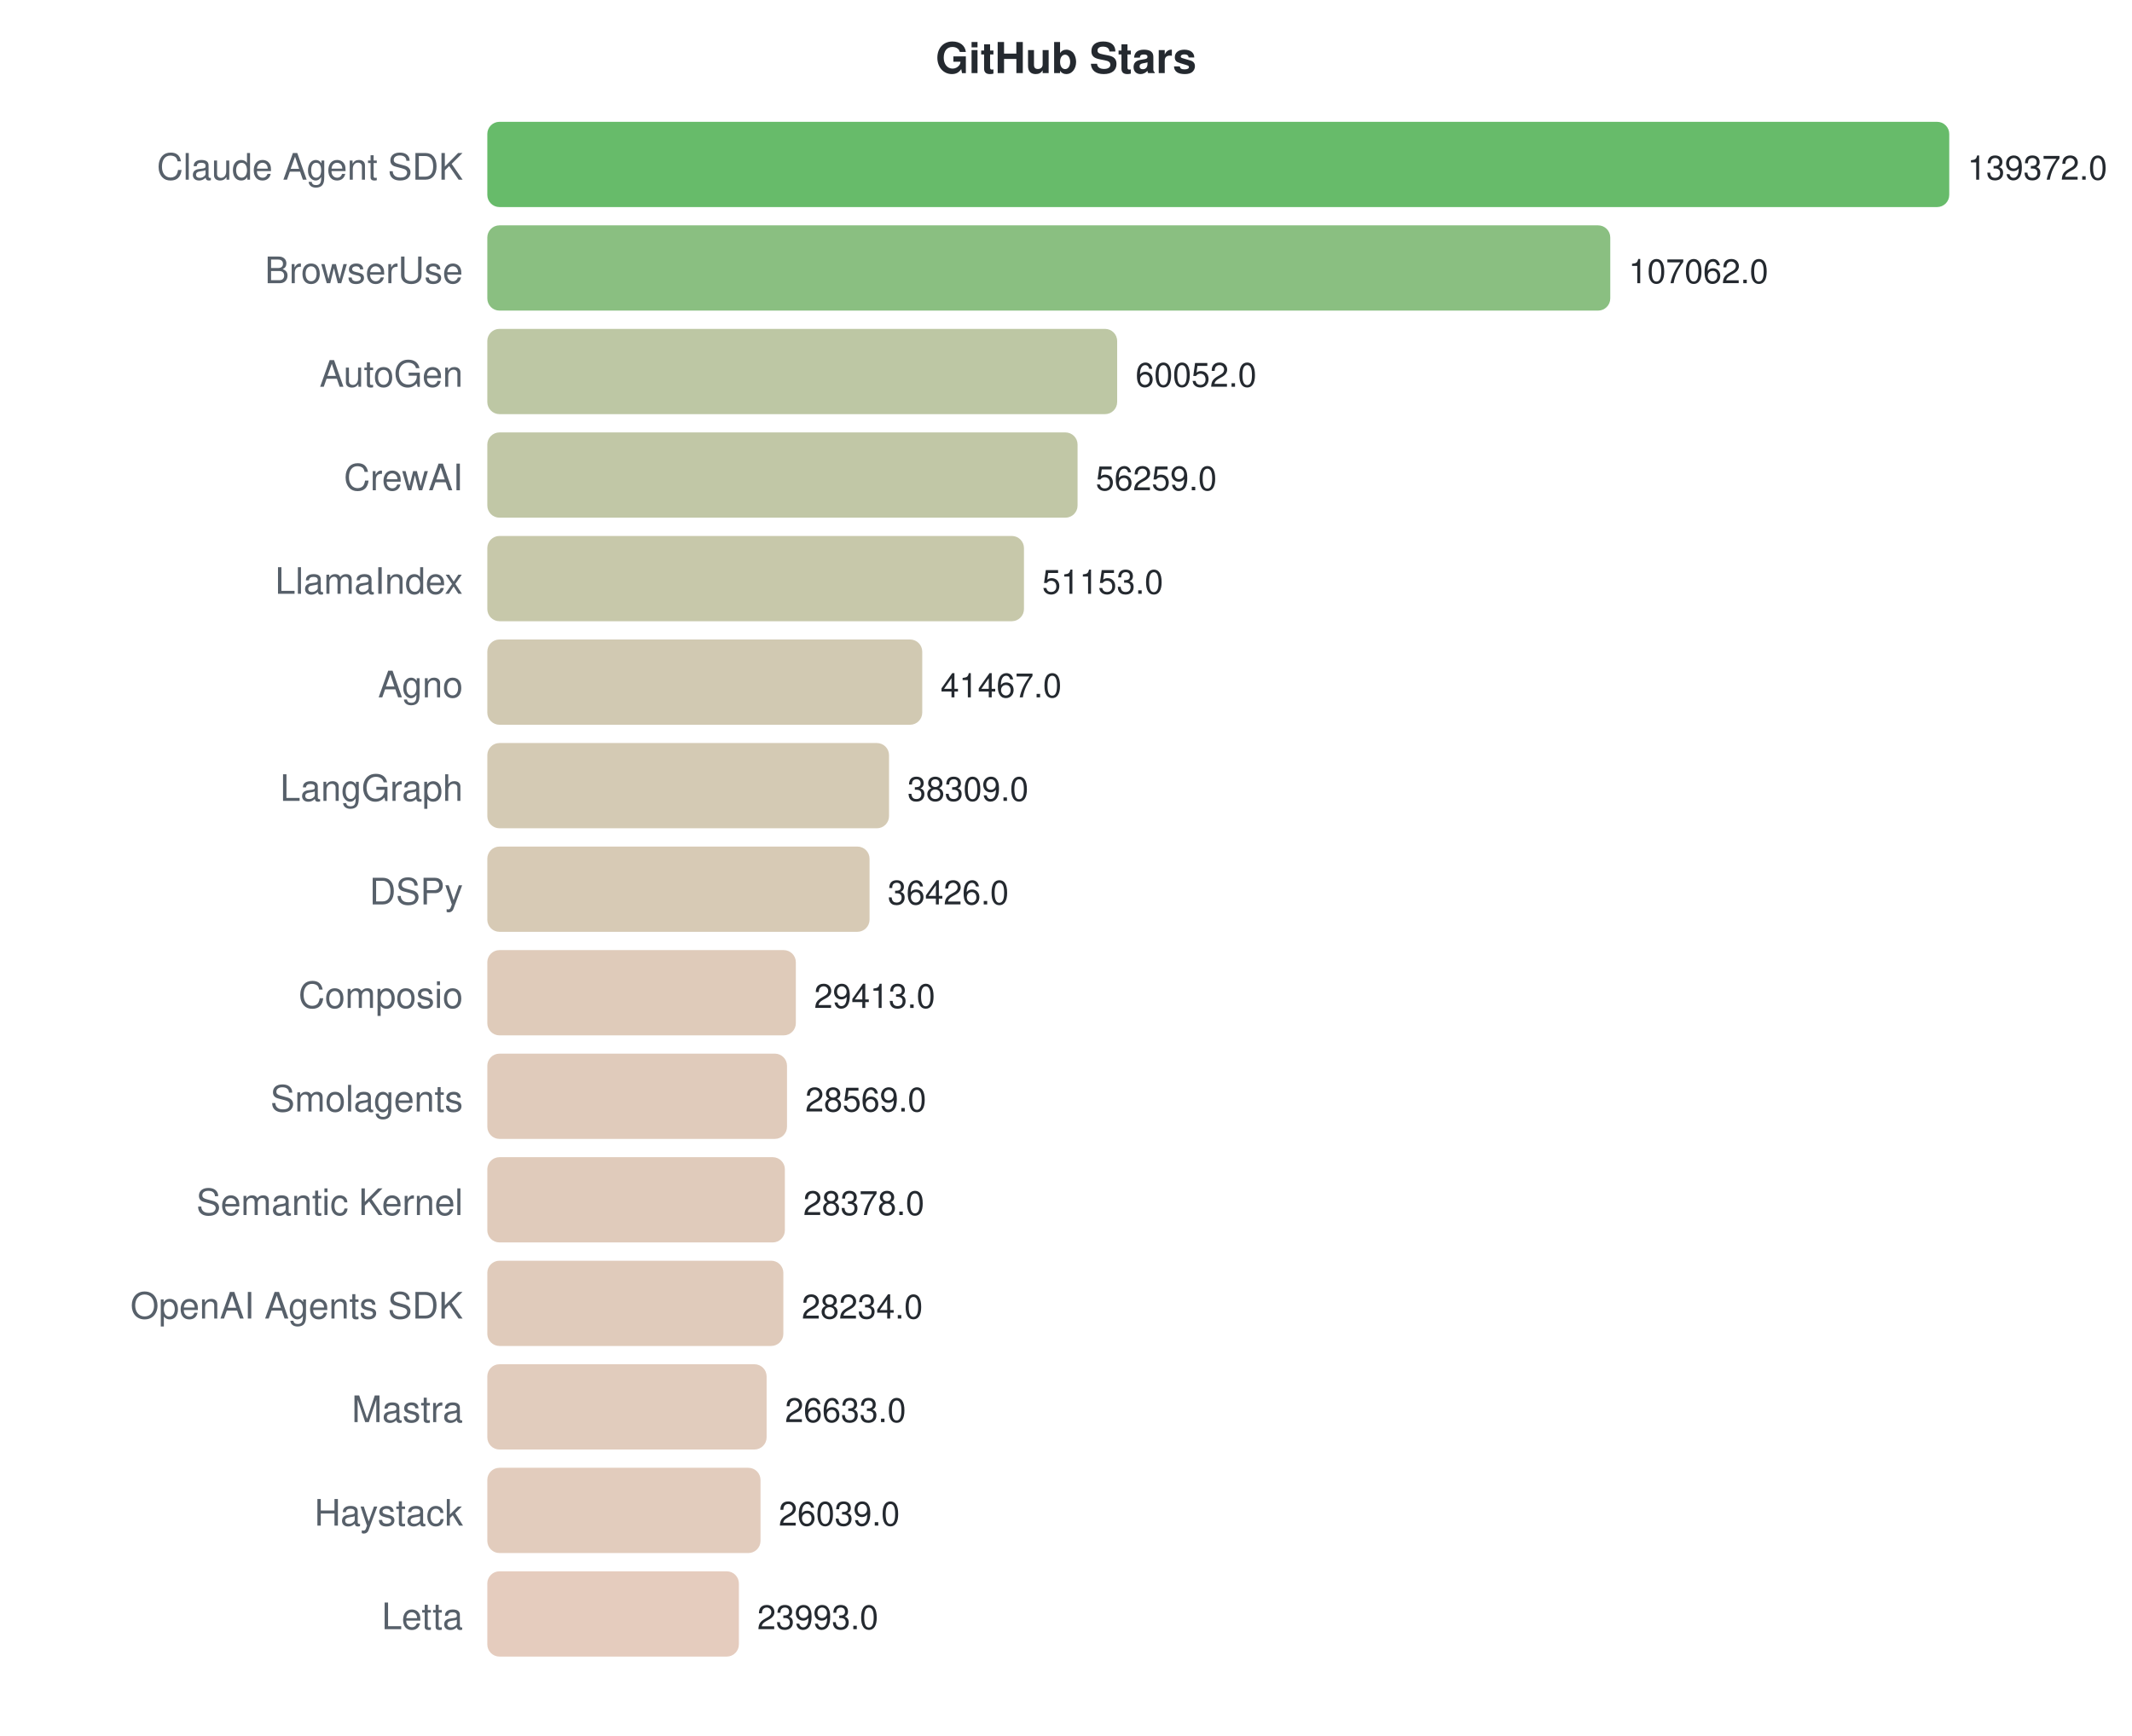
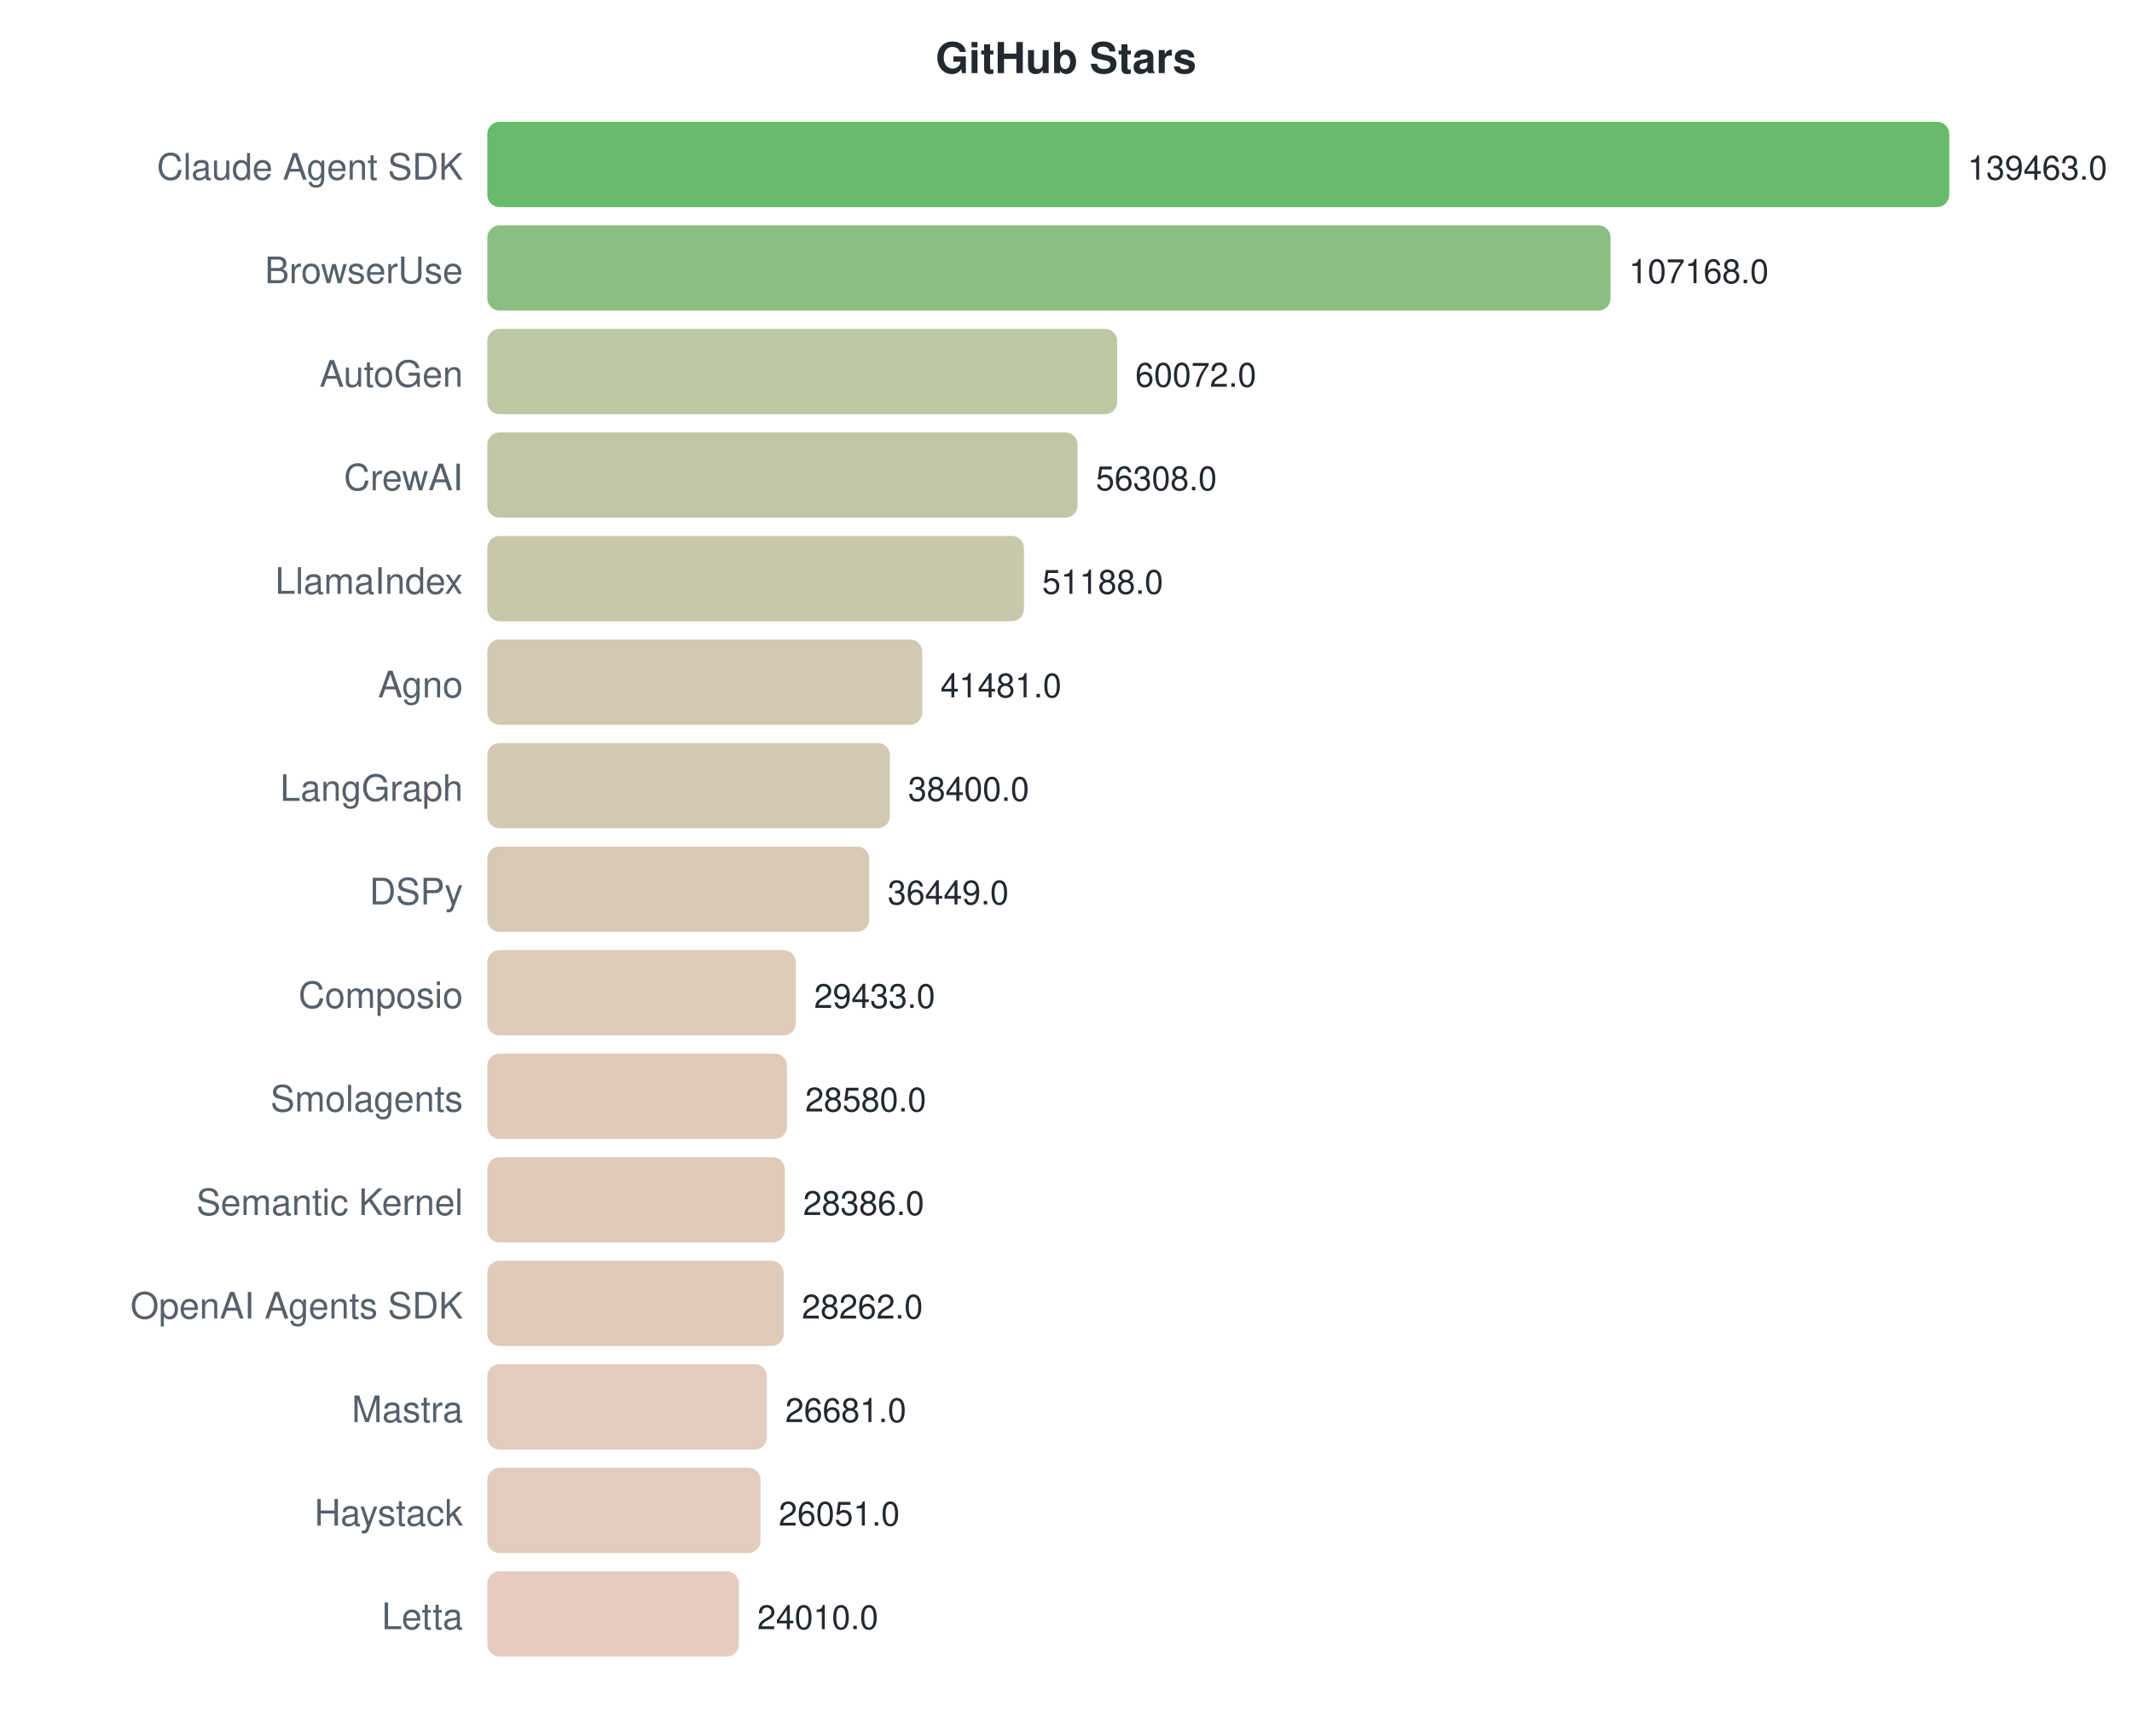
<svg xmlns="http://www.w3.org/2000/svg" width="700" height="570">
  <style>text { font-family: -apple-system, BlinkMacSystemFont, "Segoe UI", Helvetica, Arial, sans-serif; }</style>
  <text x="350" y="24" text-anchor="middle" font-size="14" font-weight="bold" fill="#24292f">GitHub Stars</text>
  <text x="152" y="59" text-anchor="end" font-size="12" fill="#57606a">Claude Agent SDK</text>
  <rect x="160" y="40" width="480.0" height="28" rx="4" fill="#4caf50" opacity="0.85" />
-   <text x="646.0" y="59" font-size="11" fill="#24292f">139372.0</text>
+   <text x="646.0" y="59" font-size="11" fill="#24292f">139463.0</text>
  <text x="152" y="93" text-anchor="end" font-size="12" fill="#57606a">BrowserUse</text>
-   <rect x="160" y="74" width="368.7" height="28" rx="4" fill="#75b46b" opacity="0.85" />
-   <text x="534.724" y="93" font-size="11" fill="#24292f">107062.0</text>
+   <rect x="160" y="74" width="368.8" height="28" rx="4" fill="#75b46b" opacity="0.85" />
+   <text x="534.848" y="93" font-size="11" fill="#24292f">107168.0</text>
  <text x="152" y="127" text-anchor="end" font-size="12" fill="#57606a">AutoGen</text>
  <rect x="160" y="108" width="206.8" height="28" rx="4" fill="#b1bd94" opacity="0.85" />
-   <text x="372.82" y="127" font-size="11" fill="#24292f">60052.0</text>
+   <text x="372.754" y="127" font-size="11" fill="#24292f">60072.0</text>
  <text x="152" y="161" text-anchor="end" font-size="12" fill="#57606a">CrewAI</text>
  <rect x="160" y="142" width="193.8" height="28" rx="4" fill="#b6bd97" opacity="0.85" />
-   <text x="359.757" y="161" font-size="11" fill="#24292f">56259.0</text>
+   <text x="359.799" y="161" font-size="11" fill="#24292f">56308.0</text>
  <text x="152" y="195" text-anchor="end" font-size="12" fill="#57606a">LlamaIndex</text>
  <rect x="160" y="176" width="176.2" height="28" rx="4" fill="#bdbe9b" opacity="0.85" />
-   <text x="342.172" y="195" font-size="11" fill="#24292f">51153.0</text>
+   <text x="342.177" y="195" font-size="11" fill="#24292f">51188.0</text>
  <text x="152" y="229" text-anchor="end" font-size="12" fill="#57606a">Agno</text>
  <rect x="160" y="210" width="142.8" height="28" rx="4" fill="#c9c0a4" opacity="0.85" />
-   <text x="308.813" y="229" font-size="11" fill="#24292f">41467.0</text>
+   <text x="308.768" y="229" font-size="11" fill="#24292f">41481.0</text>
  <text x="152" y="263" text-anchor="end" font-size="12" fill="#57606a">LangGraph</text>
-   <rect x="160" y="244" width="131.9" height="28" rx="4" fill="#cdc1a7" opacity="0.85" />
-   <text x="297.937" y="263" font-size="11" fill="#24292f">38309.0</text>
+   <rect x="160" y="244" width="132.2" height="28" rx="4" fill="#cdc1a6" opacity="0.85" />
+   <text x="298.164" y="263" font-size="11" fill="#24292f">38400.0</text>
  <text x="152" y="297" text-anchor="end" font-size="12" fill="#57606a">DSPy</text>
-   <rect x="160" y="278" width="125.5" height="28" rx="4" fill="#d0c1a8" opacity="0.85" />
-   <text x="291.452" y="297" font-size="11" fill="#24292f">36426.0</text>
+   <rect x="160" y="278" width="125.4" height="28" rx="4" fill="#d0c1a8" opacity="0.85" />
+   <text x="291.449" y="297" font-size="11" fill="#24292f">36449.0</text>
  <text x="152" y="331" text-anchor="end" font-size="12" fill="#57606a">Composio</text>
  <rect x="160" y="312" width="101.3" height="28" rx="4" fill="#d9c2ae" opacity="0.85" />
-   <text x="267.299" y="331" font-size="11" fill="#24292f">29413.0</text>
+   <text x="267.302" y="331" font-size="11" fill="#24292f">29433.0</text>
  <text x="152" y="365" text-anchor="end" font-size="12" fill="#57606a">Smolagents</text>
  <rect x="160" y="346" width="98.4" height="28" rx="4" fill="#dac2af" opacity="0.85" />
-   <text x="264.392" y="365" font-size="11" fill="#24292f">28569.0</text>
+   <text x="264.366" y="365" font-size="11" fill="#24292f">28580.0</text>
  <text x="152" y="399" text-anchor="end" font-size="12" fill="#57606a">Semantic Kernel</text>
  <rect x="160" y="380" width="97.7" height="28" rx="4" fill="#dac2af" opacity="0.85" />
-   <text x="263.734" y="399" font-size="11" fill="#24292f">28378.0</text>
+   <text x="263.698" y="399" font-size="11" fill="#24292f">28386.0</text>
  <text x="152" y="433" text-anchor="end" font-size="12" fill="#57606a">OpenAI Agents SDK</text>
-   <rect x="160" y="414" width="97.2" height="28" rx="4" fill="#dac2af" opacity="0.85" />
-   <text x="263.238" y="433" font-size="11" fill="#24292f">28234.0</text>
+   <rect x="160" y="414" width="97.3" height="28" rx="4" fill="#dac2af" opacity="0.85" />
+   <text x="263.271" y="433" font-size="11" fill="#24292f">28262.0</text>
  <text x="152" y="467" text-anchor="end" font-size="12" fill="#57606a">Mastra</text>
-   <rect x="160" y="448" width="91.7" height="28" rx="4" fill="#dcc3b1" opacity="0.85" />
-   <text x="257.725" y="467" font-size="11" fill="#24292f">26633.0</text>
+   <rect x="160" y="448" width="91.8" height="28" rx="4" fill="#dcc3b1" opacity="0.85" />
+   <text x="257.83" y="467" font-size="11" fill="#24292f">26681.0</text>
  <text x="152" y="501" text-anchor="end" font-size="12" fill="#57606a">Haystack</text>
  <rect x="160" y="482" width="89.7" height="28" rx="4" fill="#ddc3b1" opacity="0.85" />
-   <text x="255.679" y="501" font-size="11" fill="#24292f">26039.0</text>
+   <text x="255.662" y="501" font-size="11" fill="#24292f">26051.0</text>
  <text x="152" y="535" text-anchor="end" font-size="12" fill="#57606a">Letta</text>
  <rect x="160" y="516" width="82.6" height="28" rx="4" fill="#e0c3b3" opacity="0.85" />
-   <text x="248.632" y="535" font-size="11" fill="#24292f">23993.0</text>
+   <text x="248.637" y="535" font-size="11" fill="#24292f">24010.0</text>
</svg>
